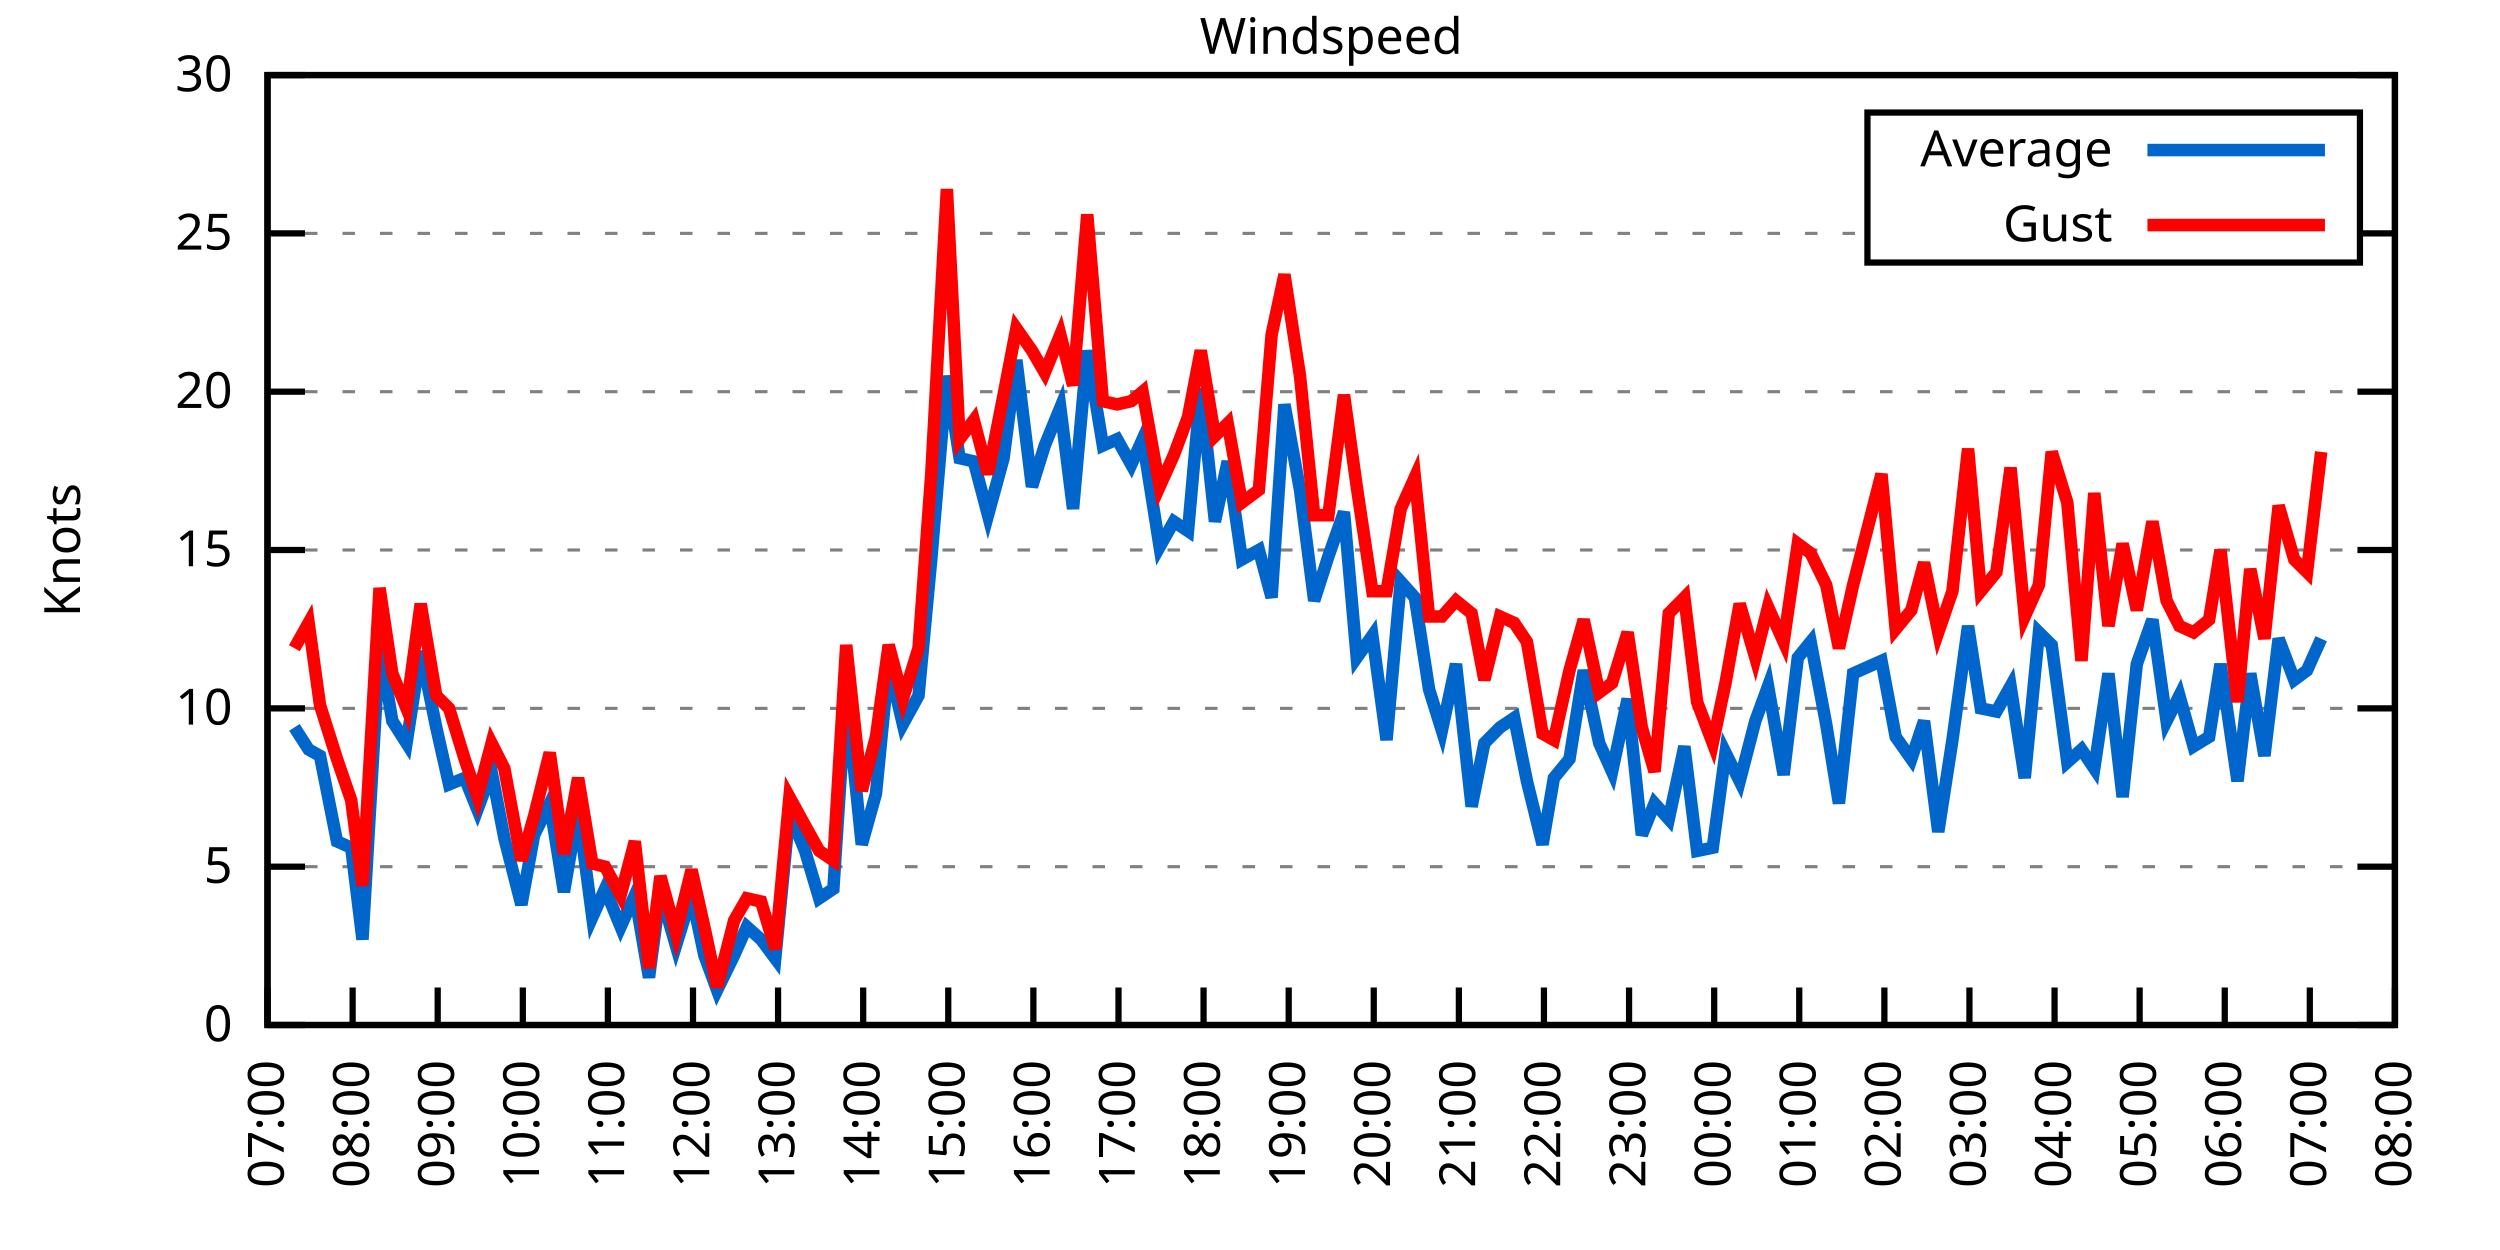
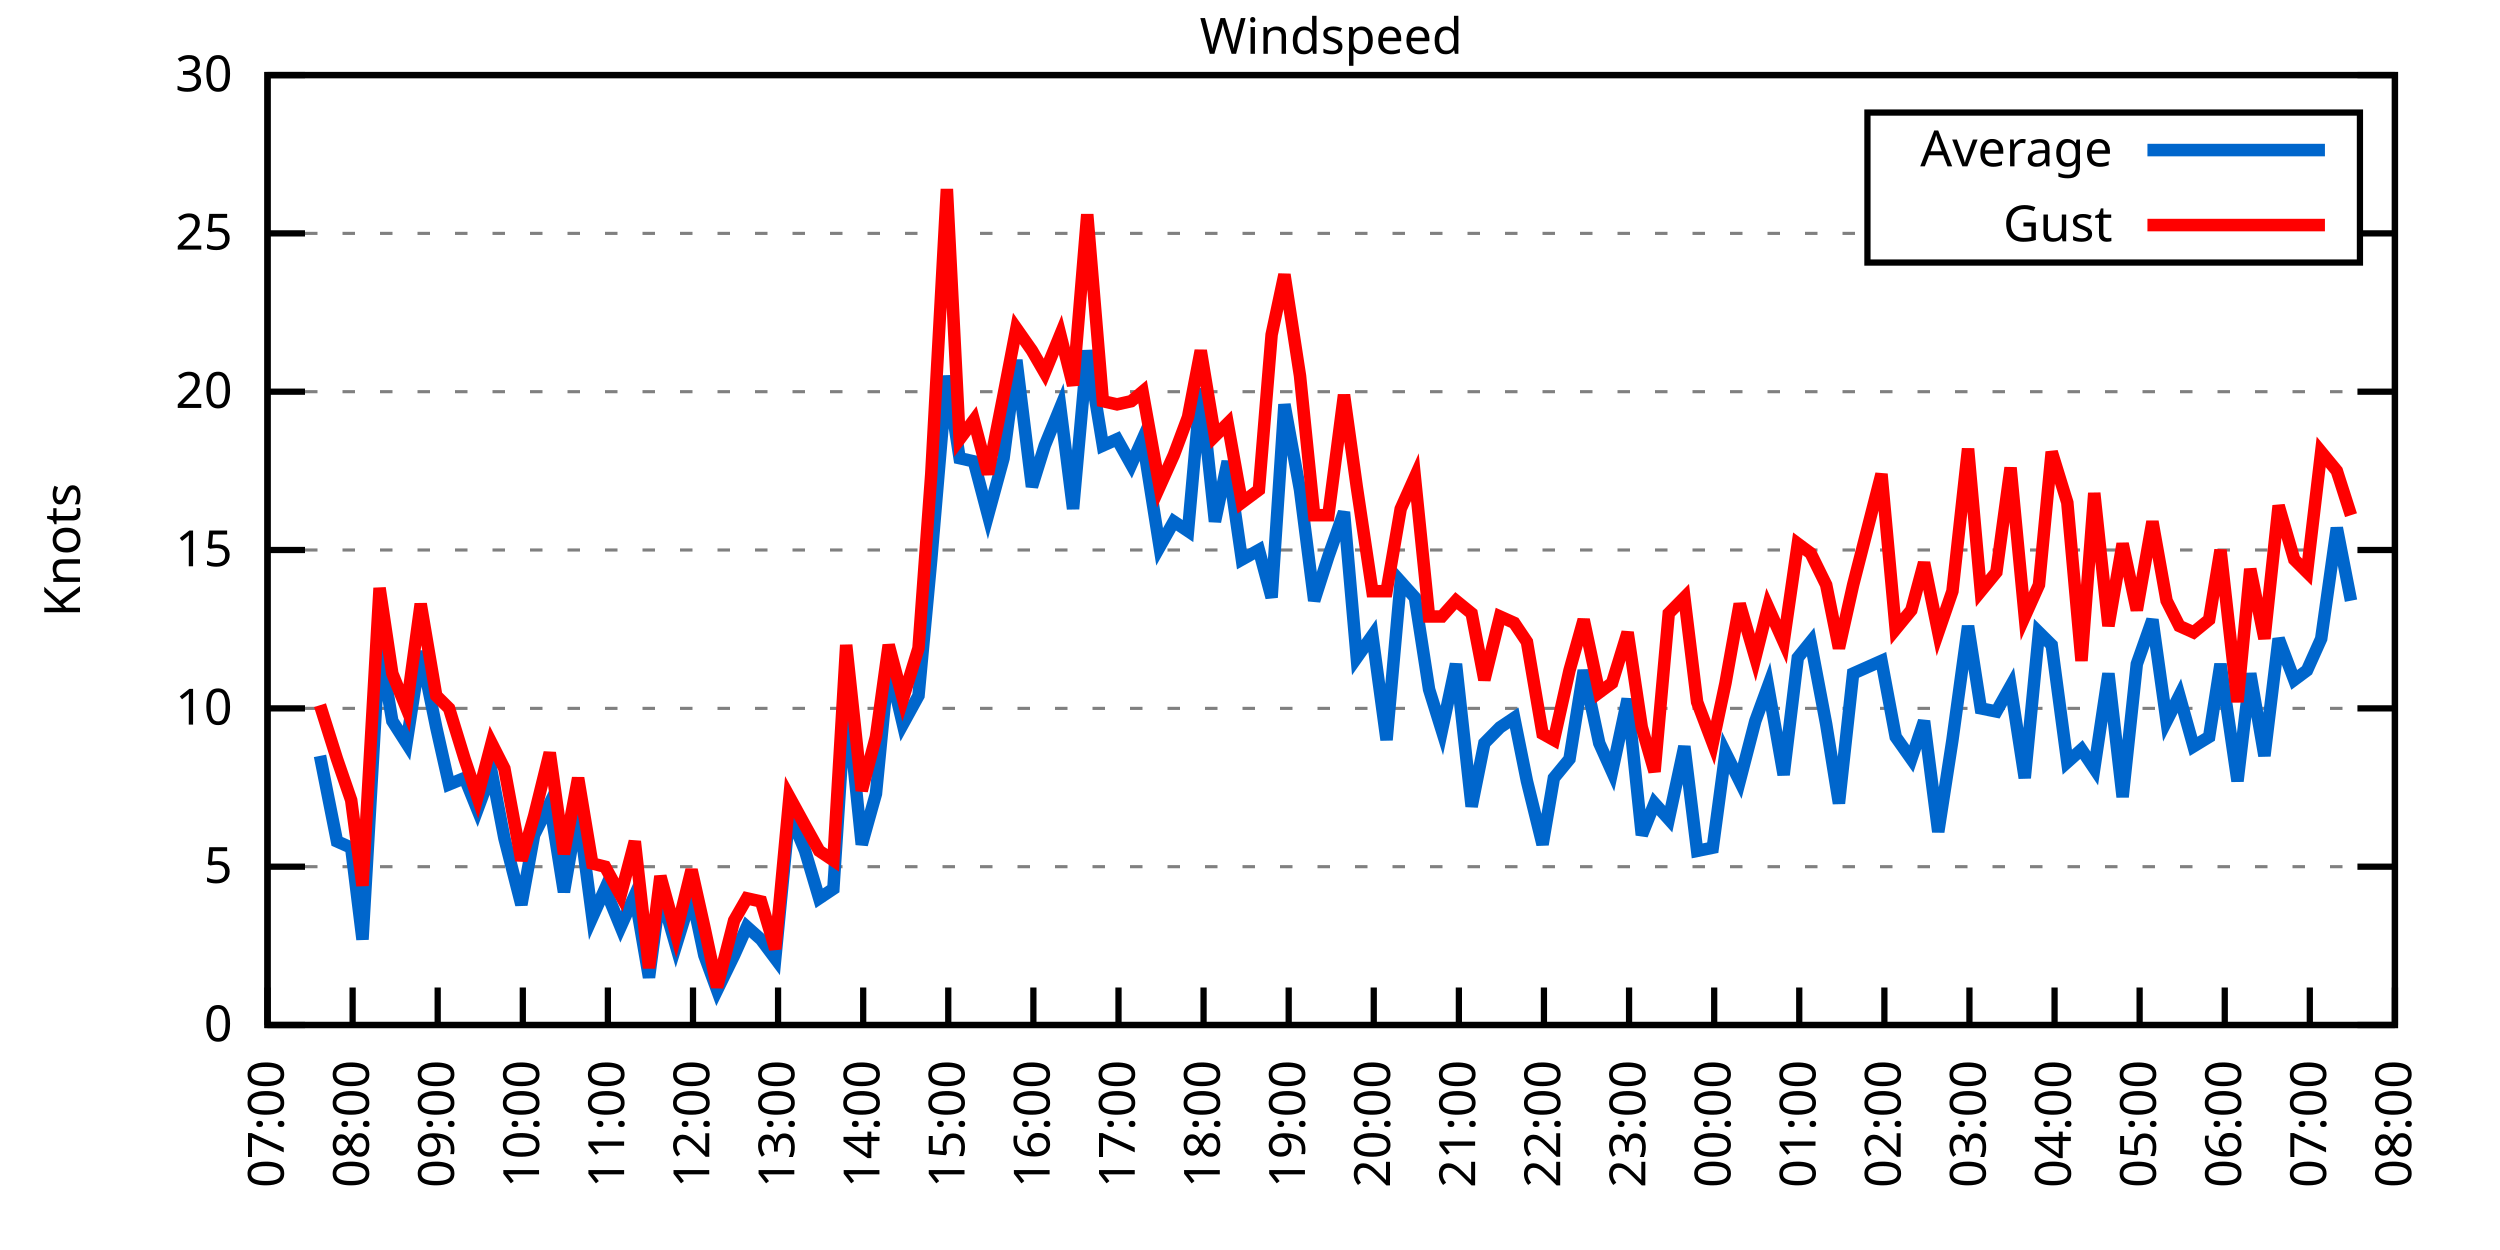
<svg xmlns="http://www.w3.org/2000/svg" xmlns:xlink="http://www.w3.org/1999/xlink" width="400" height="200" viewBox="0 0 400 200">
  <g id="gnuplot_canvas">
    <rect x="0" y="0" width="400" height="200" fill="none" />
    <defs>
      <circle id="gpDot" r="0.5" stroke-width="0.5" stroke="currentColor" />
      <path id="gpPt0" stroke-width="0.333" stroke="currentColor" d="M-1,0 h2 M0,-1 v2" />
      <path id="gpPt1" stroke-width="0.333" stroke="currentColor" d="M-1,-1 L1,1 M1,-1 L-1,1" />
      <path id="gpPt2" stroke-width="0.333" stroke="currentColor" d="M-1,0 L1,0 M0,-1 L0,1 M-1,-1 L1,1 M-1,1 L1,-1" />
      <rect id="gpPt3" stroke-width="0.333" stroke="currentColor" x="-1" y="-1" width="2" height="2" />
      <rect id="gpPt4" stroke-width="0.333" stroke="currentColor" fill="currentColor" x="-1" y="-1" width="2" height="2" />
      <circle id="gpPt5" stroke-width="0.333" stroke="currentColor" cx="0" cy="0" r="1" />
      <use xlink:href="#gpPt5" id="gpPt6" fill="currentColor" stroke="none" />
      <path id="gpPt7" stroke-width="0.333" stroke="currentColor" d="M0,-1.33 L-1.33,0.67 L1.33,0.67 z" />
      <use xlink:href="#gpPt7" id="gpPt8" fill="currentColor" stroke="none" />
      <use xlink:href="#gpPt7" id="gpPt9" stroke="currentColor" transform="rotate(180)" />
      <use xlink:href="#gpPt9" id="gpPt10" fill="currentColor" stroke="none" />
      <use xlink:href="#gpPt3" id="gpPt11" stroke="currentColor" transform="rotate(45)" />
      <use xlink:href="#gpPt11" id="gpPt12" fill="currentColor" stroke="none" />
      <path id="gpPt13" stroke-width="0.333" stroke="currentColor" d="M0,1.330 L1.265,0.411 L0.782,-1.067 L-0.782,-1.076 L-1.265,0.411 z" />
      <use xlink:href="#gpPt13" id="gpPt14" fill="currentColor" stroke="none" />
      <filter id="textbox" filterUnits="objectBoundingBox" x="0" y="0" height="1" width="1">
        <feFlood flood-color="white" flood-opacity="1" result="bgnd" />
        <feComposite in="SourceGraphic" in2="bgnd" operator="atop" />
      </filter>
      <filter id="greybox" filterUnits="objectBoundingBox" x="0" y="0" height="1" width="1">
        <feFlood flood-color="lightgrey" flood-opacity="1" result="grey" />
        <feComposite in="SourceGraphic" in2="grey" operator="atop" />
      </filter>
    </defs>
    <g fill="none" color="white" stroke="currentColor" stroke-width="1.00" stroke-linecap="butt" stroke-linejoin="miter">
</g>
    <g fill="none" color="black" stroke="currentColor" stroke-width="1.00" stroke-linecap="butt" stroke-linejoin="miter">
      <g stroke="none" shape-rendering="crispEdges">
        <polygon fill="rgb(255, 255, 255)" points="42.80,164.00 383.18,164.00 383.18,12.02 42.80,12.02 " />
      </g>
    </g>
    <g fill="none" color="black" stroke="currentColor" stroke-width="1.00" stroke-linecap="butt" stroke-linejoin="miter">
</g>
    <g fill="none" color="black" stroke="black" stroke-width="0.50" stroke-linecap="butt" stroke-linejoin="miter">
</g>
    <g fill="none" color="gray" stroke="currentColor" stroke-width="0.50" stroke-linecap="butt" stroke-linejoin="miter">
      <path stroke="gray" stroke-dasharray="2,4" class="gridline" d="M42.80,164.00 L383.19,164.00  " />
    </g>
    <g fill="none" color="gray" stroke="gray" stroke-width="1.00" stroke-linecap="butt" stroke-linejoin="miter">
</g>
    <g fill="none" color="black" stroke="currentColor" stroke-width="1.00" stroke-linecap="butt" stroke-linejoin="miter">
      <path stroke="black" d="M42.80,164.00 L48.80,164.00 M383.19,164.00 L377.19,164.00  " />
      <g transform="translate(37.20,166.60)" stroke="none" fill="black" font-family="Sans" font-size="8.00" text-anchor="end">
        <text>
          <tspan font-family="Sans"> 0</tspan>
        </text>
      </g>
    </g>
    <g fill="none" color="black" stroke="currentColor" stroke-width="1.00" stroke-linecap="butt" stroke-linejoin="miter">
</g>
    <g fill="none" color="black" stroke="black" stroke-width="0.50" stroke-linecap="butt" stroke-linejoin="miter">
</g>
    <g fill="none" color="gray" stroke="currentColor" stroke-width="0.50" stroke-linecap="butt" stroke-linejoin="miter">
      <path stroke="gray" stroke-dasharray="2,4" class="gridline" d="M42.80,138.67 L383.19,138.67  " />
    </g>
    <g fill="none" color="gray" stroke="gray" stroke-width="1.00" stroke-linecap="butt" stroke-linejoin="miter">
</g>
    <g fill="none" color="black" stroke="currentColor" stroke-width="1.00" stroke-linecap="butt" stroke-linejoin="miter">
      <path stroke="black" d="M42.80,138.67 L48.80,138.67 M383.19,138.67 L377.19,138.67  " />
      <g transform="translate(37.20,141.27)" stroke="none" fill="black" font-family="Sans" font-size="8.00" text-anchor="end">
        <text>
          <tspan font-family="Sans"> 5</tspan>
        </text>
      </g>
    </g>
    <g fill="none" color="black" stroke="currentColor" stroke-width="1.00" stroke-linecap="butt" stroke-linejoin="miter">
</g>
    <g fill="none" color="black" stroke="black" stroke-width="0.50" stroke-linecap="butt" stroke-linejoin="miter">
</g>
    <g fill="none" color="gray" stroke="currentColor" stroke-width="0.50" stroke-linecap="butt" stroke-linejoin="miter">
      <path stroke="gray" stroke-dasharray="2,4" class="gridline" d="M42.80,113.34 L383.19,113.34  " />
    </g>
    <g fill="none" color="gray" stroke="gray" stroke-width="1.00" stroke-linecap="butt" stroke-linejoin="miter">
</g>
    <g fill="none" color="black" stroke="currentColor" stroke-width="1.00" stroke-linecap="butt" stroke-linejoin="miter">
      <path stroke="black" d="M42.80,113.34 L48.80,113.34 M383.19,113.34 L377.19,113.34  " />
      <g transform="translate(37.20,115.94)" stroke="none" fill="black" font-family="Sans" font-size="8.00" text-anchor="end">
        <text>
          <tspan font-family="Sans"> 10</tspan>
        </text>
      </g>
    </g>
    <g fill="none" color="black" stroke="currentColor" stroke-width="1.00" stroke-linecap="butt" stroke-linejoin="miter">
</g>
    <g fill="none" color="black" stroke="black" stroke-width="0.50" stroke-linecap="butt" stroke-linejoin="miter">
</g>
    <g fill="none" color="gray" stroke="currentColor" stroke-width="0.50" stroke-linecap="butt" stroke-linejoin="miter">
      <path stroke="gray" stroke-dasharray="2,4" class="gridline" d="M42.80,88.00 L383.19,88.00  " />
    </g>
    <g fill="none" color="gray" stroke="gray" stroke-width="1.00" stroke-linecap="butt" stroke-linejoin="miter">
</g>
    <g fill="none" color="black" stroke="currentColor" stroke-width="1.00" stroke-linecap="butt" stroke-linejoin="miter">
      <path stroke="black" d="M42.80,88.00 L48.80,88.00 M383.19,88.00 L377.19,88.00  " />
      <g transform="translate(37.20,90.60)" stroke="none" fill="black" font-family="Sans" font-size="8.00" text-anchor="end">
        <text>
          <tspan font-family="Sans"> 15</tspan>
        </text>
      </g>
    </g>
    <g fill="none" color="black" stroke="currentColor" stroke-width="1.00" stroke-linecap="butt" stroke-linejoin="miter">
</g>
    <g fill="none" color="black" stroke="black" stroke-width="0.50" stroke-linecap="butt" stroke-linejoin="miter">
</g>
    <g fill="none" color="gray" stroke="currentColor" stroke-width="0.50" stroke-linecap="butt" stroke-linejoin="miter">
      <path stroke="gray" stroke-dasharray="2,4" class="gridline" d="M42.80,62.67 L383.19,62.67  " />
    </g>
    <g fill="none" color="gray" stroke="gray" stroke-width="1.00" stroke-linecap="butt" stroke-linejoin="miter">
</g>
    <g fill="none" color="black" stroke="currentColor" stroke-width="1.00" stroke-linecap="butt" stroke-linejoin="miter">
      <path stroke="black" d="M42.80,62.67 L48.80,62.67 M383.19,62.67 L377.19,62.67  " />
      <g transform="translate(37.20,65.27)" stroke="none" fill="black" font-family="Sans" font-size="8.00" text-anchor="end">
        <text>
          <tspan font-family="Sans"> 20</tspan>
        </text>
      </g>
    </g>
    <g fill="none" color="black" stroke="currentColor" stroke-width="1.00" stroke-linecap="butt" stroke-linejoin="miter">
</g>
    <g fill="none" color="black" stroke="black" stroke-width="0.50" stroke-linecap="butt" stroke-linejoin="miter">
</g>
    <g fill="none" color="gray" stroke="currentColor" stroke-width="0.50" stroke-linecap="butt" stroke-linejoin="miter">
      <path stroke="gray" stroke-dasharray="2,4" class="gridline" d="M42.80,37.34 L298.79,37.34 M377.59,37.34 L383.19,37.34  " />
    </g>
    <g fill="none" color="gray" stroke="gray" stroke-width="1.00" stroke-linecap="butt" stroke-linejoin="miter">
</g>
    <g fill="none" color="black" stroke="currentColor" stroke-width="1.00" stroke-linecap="butt" stroke-linejoin="miter">
      <path stroke="black" d="M42.80,37.34 L48.80,37.34 M383.19,37.34 L377.19,37.34  " />
      <g transform="translate(37.20,39.94)" stroke="none" fill="black" font-family="Sans" font-size="8.00" text-anchor="end">
        <text>
          <tspan font-family="Sans"> 25</tspan>
        </text>
      </g>
    </g>
    <g fill="none" color="black" stroke="currentColor" stroke-width="1.00" stroke-linecap="butt" stroke-linejoin="miter">
</g>
    <g fill="none" color="black" stroke="black" stroke-width="0.50" stroke-linecap="butt" stroke-linejoin="miter">
</g>
    <g fill="none" color="gray" stroke="currentColor" stroke-width="0.50" stroke-linecap="butt" stroke-linejoin="miter">
      <path stroke="gray" stroke-dasharray="2,4" class="gridline" d="M42.80,12.01 L383.19,12.01  " />
    </g>
    <g fill="none" color="gray" stroke="gray" stroke-width="1.00" stroke-linecap="butt" stroke-linejoin="miter">
</g>
    <g fill="none" color="black" stroke="currentColor" stroke-width="1.00" stroke-linecap="butt" stroke-linejoin="miter">
      <path stroke="black" d="M42.80,12.01 L48.80,12.01 M383.19,12.01 L377.19,12.01  " />
      <g transform="translate(37.20,14.61)" stroke="none" fill="black" font-family="Sans" font-size="8.00" text-anchor="end">
        <text>
          <tspan font-family="Sans"> 30</tspan>
        </text>
      </g>
    </g>
    <g fill="none" color="black" stroke="currentColor" stroke-width="1.00" stroke-linecap="butt" stroke-linejoin="miter">
      <path stroke="black" d="M42.80,164.00 L42.80,158.00  " />
      <g transform="translate(45.40,169.60) rotate(270.00)" stroke="none" fill="black" font-family="Sans" font-size="8.00" text-anchor="end">
        <text>
          <tspan font-family="Sans">07:00</tspan>
        </text>
      </g>
    </g>
    <g fill="none" color="black" stroke="currentColor" stroke-width="1.00" stroke-linecap="butt" stroke-linejoin="miter">
      <path stroke="black" d="M56.42,164.00 L56.42,158.00  " />
      <g transform="translate(59.02,169.60) rotate(270.00)" stroke="none" fill="black" font-family="Sans" font-size="8.00" text-anchor="end">
        <text>
          <tspan font-family="Sans">08:00</tspan>
        </text>
      </g>
    </g>
    <g fill="none" color="black" stroke="currentColor" stroke-width="1.00" stroke-linecap="butt" stroke-linejoin="miter">
      <path stroke="black" d="M70.03,164.00 L70.03,158.00  " />
      <g transform="translate(72.63,169.60) rotate(270.00)" stroke="none" fill="black" font-family="Sans" font-size="8.00" text-anchor="end">
        <text>
          <tspan font-family="Sans">09:00</tspan>
        </text>
      </g>
    </g>
    <g fill="none" color="black" stroke="currentColor" stroke-width="1.00" stroke-linecap="butt" stroke-linejoin="miter">
      <path stroke="black" d="M83.65,164.00 L83.65,158.00  " />
      <g transform="translate(86.25,169.60) rotate(270.00)" stroke="none" fill="black" font-family="Sans" font-size="8.00" text-anchor="end">
        <text>
          <tspan font-family="Sans">10:00</tspan>
        </text>
      </g>
    </g>
    <g fill="none" color="black" stroke="currentColor" stroke-width="1.00" stroke-linecap="butt" stroke-linejoin="miter">
      <path stroke="black" d="M97.26,164.00 L97.26,158.00  " />
      <g transform="translate(99.86,169.60) rotate(270.00)" stroke="none" fill="black" font-family="Sans" font-size="8.00" text-anchor="end">
        <text>
          <tspan font-family="Sans">11:00</tspan>
        </text>
      </g>
    </g>
    <g fill="none" color="black" stroke="currentColor" stroke-width="1.00" stroke-linecap="butt" stroke-linejoin="miter">
      <path stroke="black" d="M110.88,164.00 L110.88,158.00  " />
      <g transform="translate(113.48,169.60) rotate(270.00)" stroke="none" fill="black" font-family="Sans" font-size="8.00" text-anchor="end">
        <text>
          <tspan font-family="Sans">12:00</tspan>
        </text>
      </g>
    </g>
    <g fill="none" color="black" stroke="currentColor" stroke-width="1.00" stroke-linecap="butt" stroke-linejoin="miter">
      <path stroke="black" d="M124.49,164.00 L124.49,158.00  " />
      <g transform="translate(127.09,169.60) rotate(270.00)" stroke="none" fill="black" font-family="Sans" font-size="8.00" text-anchor="end">
        <text>
          <tspan font-family="Sans">13:00</tspan>
        </text>
      </g>
    </g>
    <g fill="none" color="black" stroke="currentColor" stroke-width="1.00" stroke-linecap="butt" stroke-linejoin="miter">
      <path stroke="black" d="M138.11,164.00 L138.11,158.00  " />
      <g transform="translate(140.71,169.60) rotate(270.00)" stroke="none" fill="black" font-family="Sans" font-size="8.00" text-anchor="end">
        <text>
          <tspan font-family="Sans">14:00</tspan>
        </text>
      </g>
    </g>
    <g fill="none" color="black" stroke="currentColor" stroke-width="1.00" stroke-linecap="butt" stroke-linejoin="miter">
      <path stroke="black" d="M151.72,164.00 L151.72,158.00  " />
      <g transform="translate(154.32,169.60) rotate(270.00)" stroke="none" fill="black" font-family="Sans" font-size="8.00" text-anchor="end">
        <text>
          <tspan font-family="Sans">15:00</tspan>
        </text>
      </g>
    </g>
    <g fill="none" color="black" stroke="currentColor" stroke-width="1.00" stroke-linecap="butt" stroke-linejoin="miter">
      <path stroke="black" d="M165.34,164.00 L165.34,158.00  " />
      <g transform="translate(167.94,169.60) rotate(270.00)" stroke="none" fill="black" font-family="Sans" font-size="8.00" text-anchor="end">
        <text>
          <tspan font-family="Sans">16:00</tspan>
        </text>
      </g>
    </g>
    <g fill="none" color="black" stroke="currentColor" stroke-width="1.00" stroke-linecap="butt" stroke-linejoin="miter">
      <path stroke="black" d="M178.96,164.00 L178.96,158.00  " />
      <g transform="translate(181.56,169.60) rotate(270.00)" stroke="none" fill="black" font-family="Sans" font-size="8.00" text-anchor="end">
        <text>
          <tspan font-family="Sans">17:00</tspan>
        </text>
      </g>
    </g>
    <g fill="none" color="black" stroke="currentColor" stroke-width="1.00" stroke-linecap="butt" stroke-linejoin="miter">
      <path stroke="black" d="M192.57,164.00 L192.57,158.00  " />
      <g transform="translate(195.17,169.60) rotate(270.00)" stroke="none" fill="black" font-family="Sans" font-size="8.00" text-anchor="end">
        <text>
          <tspan font-family="Sans">18:00</tspan>
        </text>
      </g>
    </g>
    <g fill="none" color="black" stroke="currentColor" stroke-width="1.00" stroke-linecap="butt" stroke-linejoin="miter">
      <path stroke="black" d="M206.19,164.00 L206.19,158.00  " />
      <g transform="translate(208.79,169.60) rotate(270.00)" stroke="none" fill="black" font-family="Sans" font-size="8.00" text-anchor="end">
        <text>
          <tspan font-family="Sans">19:00</tspan>
        </text>
      </g>
    </g>
    <g fill="none" color="black" stroke="currentColor" stroke-width="1.00" stroke-linecap="butt" stroke-linejoin="miter">
      <path stroke="black" d="M219.80,164.00 L219.80,158.00  " />
      <g transform="translate(222.40,169.60) rotate(270.00)" stroke="none" fill="black" font-family="Sans" font-size="8.00" text-anchor="end">
        <text>
          <tspan font-family="Sans">20:00</tspan>
        </text>
      </g>
    </g>
    <g fill="none" color="black" stroke="currentColor" stroke-width="1.00" stroke-linecap="butt" stroke-linejoin="miter">
      <path stroke="black" d="M233.42,164.00 L233.42,158.00  " />
      <g transform="translate(236.02,169.60) rotate(270.00)" stroke="none" fill="black" font-family="Sans" font-size="8.00" text-anchor="end">
        <text>
          <tspan font-family="Sans">21:00</tspan>
        </text>
      </g>
    </g>
    <g fill="none" color="black" stroke="currentColor" stroke-width="1.00" stroke-linecap="butt" stroke-linejoin="miter">
      <path stroke="black" d="M247.03,164.00 L247.03,158.00  " />
      <g transform="translate(249.63,169.60) rotate(270.00)" stroke="none" fill="black" font-family="Sans" font-size="8.00" text-anchor="end">
        <text>
          <tspan font-family="Sans">22:00</tspan>
        </text>
      </g>
    </g>
    <g fill="none" color="black" stroke="currentColor" stroke-width="1.00" stroke-linecap="butt" stroke-linejoin="miter">
      <path stroke="black" d="M260.65,164.00 L260.65,158.00  " />
      <g transform="translate(263.25,169.60) rotate(270.00)" stroke="none" fill="black" font-family="Sans" font-size="8.00" text-anchor="end">
        <text>
          <tspan font-family="Sans">23:00</tspan>
        </text>
      </g>
    </g>
    <g fill="none" color="black" stroke="currentColor" stroke-width="1.00" stroke-linecap="butt" stroke-linejoin="miter">
      <path stroke="black" d="M274.27,164.00 L274.27,158.00  " />
      <g transform="translate(276.87,169.60) rotate(270.00)" stroke="none" fill="black" font-family="Sans" font-size="8.00" text-anchor="end">
        <text>
          <tspan font-family="Sans">00:00</tspan>
        </text>
      </g>
    </g>
    <g fill="none" color="black" stroke="currentColor" stroke-width="1.00" stroke-linecap="butt" stroke-linejoin="miter">
      <path stroke="black" d="M287.88,164.00 L287.88,158.00  " />
      <g transform="translate(290.48,169.60) rotate(270.00)" stroke="none" fill="black" font-family="Sans" font-size="8.00" text-anchor="end">
        <text>
          <tspan font-family="Sans">01:00</tspan>
        </text>
      </g>
    </g>
    <g fill="none" color="black" stroke="currentColor" stroke-width="1.00" stroke-linecap="butt" stroke-linejoin="miter">
      <path stroke="black" d="M301.50,164.00 L301.50,158.00  " />
      <g transform="translate(304.10,169.60) rotate(270.00)" stroke="none" fill="black" font-family="Sans" font-size="8.00" text-anchor="end">
        <text>
          <tspan font-family="Sans">02:00</tspan>
        </text>
      </g>
    </g>
    <g fill="none" color="black" stroke="currentColor" stroke-width="1.00" stroke-linecap="butt" stroke-linejoin="miter">
      <path stroke="black" d="M315.11,164.00 L315.11,158.00  " />
      <g transform="translate(317.71,169.60) rotate(270.00)" stroke="none" fill="black" font-family="Sans" font-size="8.00" text-anchor="end">
        <text>
          <tspan font-family="Sans">03:00</tspan>
        </text>
      </g>
    </g>
    <g fill="none" color="black" stroke="currentColor" stroke-width="1.00" stroke-linecap="butt" stroke-linejoin="miter">
      <path stroke="black" d="M328.73,164.00 L328.73,158.00  " />
      <g transform="translate(331.33,169.60) rotate(270.00)" stroke="none" fill="black" font-family="Sans" font-size="8.00" text-anchor="end">
        <text>
          <tspan font-family="Sans">04:00</tspan>
        </text>
      </g>
    </g>
    <g fill="none" color="black" stroke="currentColor" stroke-width="1.00" stroke-linecap="butt" stroke-linejoin="miter">
      <path stroke="black" d="M342.34,164.00 L342.34,158.00  " />
      <g transform="translate(344.94,169.60) rotate(270.00)" stroke="none" fill="black" font-family="Sans" font-size="8.00" text-anchor="end">
        <text>
          <tspan font-family="Sans">05:00</tspan>
        </text>
      </g>
    </g>
    <g fill="none" color="black" stroke="currentColor" stroke-width="1.00" stroke-linecap="butt" stroke-linejoin="miter">
      <path stroke="black" d="M355.96,164.00 L355.96,158.00  " />
      <g transform="translate(358.56,169.60) rotate(270.00)" stroke="none" fill="black" font-family="Sans" font-size="8.00" text-anchor="end">
        <text>
          <tspan font-family="Sans">06:00</tspan>
        </text>
      </g>
    </g>
    <g fill="none" color="black" stroke="currentColor" stroke-width="1.00" stroke-linecap="butt" stroke-linejoin="miter">
      <path stroke="black" d="M369.57,164.00 L369.57,158.00  " />
      <g transform="translate(372.17,169.60) rotate(270.00)" stroke="none" fill="black" font-family="Sans" font-size="8.00" text-anchor="end">
        <text>
          <tspan font-family="Sans">07:00</tspan>
        </text>
      </g>
    </g>
    <g fill="none" color="black" stroke="currentColor" stroke-width="1.00" stroke-linecap="butt" stroke-linejoin="miter">
      <path stroke="black" d="M383.19,164.00 L383.19,158.00  " />
      <g transform="translate(385.79,169.60) rotate(270.00)" stroke="none" fill="black" font-family="Sans" font-size="8.00" text-anchor="end">
        <text>
          <tspan font-family="Sans">08:00</tspan>
        </text>
      </g>
    </g>
    <g fill="none" color="black" stroke="currentColor" stroke-width="1.00" stroke-linecap="butt" stroke-linejoin="miter">
</g>
    <g fill="none" color="black" stroke="currentColor" stroke-width="1.00" stroke-linecap="butt" stroke-linejoin="miter">
      <path stroke="black" d="M42.80,12.01 L42.80,164.00 L383.19,164.00 L383.19,12.01 L42.80,12.01 Z  " />
    </g>
    <g fill="none" color="black" stroke="currentColor" stroke-width="1.00" stroke-linecap="butt" stroke-linejoin="miter">
</g>
    <g fill="none" color="black" stroke="currentColor" stroke-width="1.00" stroke-linecap="butt" stroke-linejoin="miter">
      <path stroke="black" d="M298.79,42.01 L298.79,18.01 L377.59,18.01 L377.59,42.01 L298.79,42.01 Z  " />
    </g>
    <g id="Windspeed_plot_1">
      <g fill="none" color="white" stroke="black" stroke-width="2.00" stroke-linecap="butt" stroke-linejoin="miter">
</g>
      <g fill="none" color="black" stroke="currentColor" stroke-width="2.00" stroke-linecap="butt" stroke-linejoin="miter">
        <g transform="translate(337.99,26.61)" stroke="none" fill="black" font-family="Sans" font-size="8.00" text-anchor="end">
          <text>
            <tspan font-family="Sans">Average</tspan>
          </text>
        </g>
      </g>
      <g fill="none" color="black" stroke="currentColor" stroke-width="2.00" stroke-linecap="butt" stroke-linejoin="miter">
-         <path stroke="rgb(  0, 102, 204)" d="M343.59,24.01 L371.99,24.01 M47.11,116.38 L49.38,119.92 L51.20,120.94 L53.92,134.62 L56.19,135.63 L58.00,150.32   L60.73,103.20 L62.77,115.36 L65.04,118.91 L67.31,104.22 L69.80,116.38 L71.85,125.50 L74.34,124.48 L76.39,129.55   L78.65,123.47 L80.70,134.11 L83.42,144.75 L85.46,133.60 L87.96,128.54 L90.23,142.72 L92.50,129.55 L94.77,146.77   L96.81,142.21 L99.30,148.29 L101.57,143.23 L103.84,156.40 L105.66,142.72 L108.15,151.33 L110.65,143.23 L112.69,152.85   L114.74,158.43 L117.46,152.85 L119.50,148.29 L121.77,150.32 L124.04,153.36 L126.31,130.06 L128.81,136.14 L131.07,143.73   L133.34,142.21 L135.39,110.80 L137.88,135.12 L140.15,127.02 L142.19,106.24 L144.46,115.87 L146.96,111.31 L149.00,89.52   L151.50,60.14 L153.54,73.31 L155.81,73.82 L158.08,82.43 L160.57,73.31 L162.62,57.61 L165.11,77.87 L167.16,71.29   L169.65,65.21 L171.69,81.42 L173.96,56.09 L176.46,71.29 L178.73,70.27 L181.00,74.33 L182.81,70.27 L185.54,87.50   L187.81,83.45 L190.08,84.97 L192.12,62.17 L194.39,83.45 L196.43,73.82 L198.70,89.52 L201.42,88.00 L203.46,95.60   L205.51,64.70 L208.00,78.38 L210.27,96.11 L212.54,89.02 L215.04,81.93 L217.08,105.23 L219.58,101.68 L221.85,118.40   L224.11,93.07 L226.38,95.60 L228.65,110.30 L230.70,116.88 L232.96,106.24 L235.46,129.04 L237.50,118.91 L240.00,116.38   L242.27,114.86 L244.31,124.99 L246.81,135.12 L248.62,124.48 L251.12,121.44 L253.39,107.26 L255.88,118.91 L257.93,123.47   L260.42,111.82 L262.69,133.60 L264.73,128.54 L267.00,131.07 L269.50,119.42 L271.54,136.14 L274.04,135.63 L276.08,120.43   L278.35,124.99 L280.85,115.36 L282.89,109.79 L285.38,123.98 L287.65,105.23 L289.70,102.70 L292.19,115.87 L294.23,128.54   L296.50,107.76 L301.04,105.74 L303.31,117.90 L305.81,121.44 L307.85,115.36 L310.12,133.10 L312.39,118.40 L314.89,100.16   L316.93,113.34 L319.42,113.84 L321.69,109.79 L323.96,124.48 L326.23,101.18 L328.27,103.20 L330.77,121.95 L333.04,119.92   L335.08,122.96 L337.35,107.76 L339.62,127.52 L341.89,106.24 L344.39,99.15 L346.65,115.36 L348.70,111.31 L350.97,119.42   L353.46,117.90 L355.28,106.24 L358.00,124.99 L360.04,107.76 L362.31,120.94 L364.58,102.19 L367.08,108.78 L369.12,107.26   L371.39,102.19  " />
+         <path stroke="rgb(  0, 102, 204)" d="M343.59,24.01 L371.99,24.01 M51.20,120.94 L53.92,134.62 L56.19,135.63 L58.00,150.32 L60.73,103.20 L62.77,115.36   L65.04,118.91 L67.31,104.22 L69.80,116.38 L71.85,125.50 L74.34,124.48 L76.39,129.55 L78.65,123.47 L80.70,134.11   L83.42,144.75 L85.46,133.60 L87.96,128.54 L90.23,142.72 L92.50,129.55 L94.77,146.77 L96.81,142.21 L99.30,148.29   L101.57,143.23 L103.84,156.40 L105.66,142.72 L108.15,151.33 L110.65,143.23 L112.69,152.85 L114.74,158.43 L117.46,152.85   L119.50,148.29 L121.77,150.32 L124.04,153.36 L126.31,130.06 L128.81,136.14 L131.07,143.73 L133.34,142.21 L135.39,110.80   L137.88,135.12 L140.15,127.02 L142.19,106.24 L144.46,115.87 L146.96,111.31 L149.00,89.52 L151.50,60.14 L153.54,73.31   L155.81,73.82 L158.08,82.43 L160.57,73.31 L162.62,57.61 L165.11,77.87 L167.16,71.29 L169.65,65.21 L171.69,81.42   L173.96,56.09 L176.46,71.29 L178.73,70.27 L181.00,74.33 L182.81,70.27 L185.54,87.50 L187.81,83.45 L190.08,84.97   L192.12,62.17 L194.39,83.45 L196.43,73.82 L198.70,89.52 L201.42,88.00 L203.46,95.60 L205.51,64.70 L208.00,78.38   L210.27,96.11 L212.54,89.02 L215.04,81.93 L217.08,105.23 L219.58,101.68 L221.85,118.40 L224.11,93.07 L226.38,95.60   L228.65,110.30 L230.70,116.88 L232.96,106.24 L235.46,129.04 L237.50,118.91 L240.00,116.38 L242.27,114.86 L244.31,124.99   L246.81,135.12 L248.62,124.48 L251.12,121.44 L253.39,107.26 L255.88,118.91 L257.93,123.47 L260.42,111.82 L262.69,133.60   L264.73,128.54 L267.00,131.07 L269.50,119.42 L271.54,136.14 L274.04,135.63 L276.08,120.43 L278.35,124.99 L280.85,115.36   L282.89,109.79 L285.38,123.98 L287.65,105.23 L289.70,102.70 L292.19,115.87 L294.23,128.54 L296.50,107.76 L301.04,105.74   L303.31,117.90 L305.81,121.44 L307.85,115.36 L310.12,133.10 L312.39,118.40 L314.89,100.16 L316.93,113.34 L319.42,113.84   L321.69,109.79 L323.96,124.48 L326.23,101.18 L328.27,103.20 L330.77,121.95 L333.04,119.92 L335.08,122.96 L337.35,107.76   L339.62,127.52 L341.89,106.24 L344.39,99.15 L346.65,115.36 L348.70,111.31 L350.97,119.42 L353.46,117.90 L355.28,106.24   L358.00,124.99 L360.04,107.76 L362.31,120.94 L364.58,102.19 L367.08,108.78 L369.12,107.26 L371.39,102.19 L373.89,84.46   L376.16,96.11  " />
      </g>
    </g>
    <g id="Windspeed_plot_2">
      <g fill="none" color="black" stroke="currentColor" stroke-width="2.00" stroke-linecap="butt" stroke-linejoin="miter">
        <g transform="translate(337.99,38.61)" stroke="none" fill="black" font-family="Sans" font-size="8.00" text-anchor="end">
          <text>
            <tspan font-family="Sans">Gust</tspan>
          </text>
        </g>
      </g>
      <g fill="none" color="black" stroke="currentColor" stroke-width="2.00" stroke-linecap="butt" stroke-linejoin="miter">
-         <path stroke="rgb(255,   0,   0)" d="M343.59,36.01 L371.99,36.01 M47.11,103.71 L49.38,99.66 L51.20,112.83 L53.92,121.44 L56.19,128.03 L58.00,141.71   L60.73,94.08 L62.77,107.76 L65.04,113.34 L67.31,96.62 L69.80,111.31 L71.85,113.34 L74.34,121.44 L76.39,127.52   L78.65,118.91 L80.70,122.96 L83.42,137.66 L85.46,130.56 L87.96,120.43 L90.23,136.64 L92.50,124.48 L94.77,138.16   L96.81,138.67 L99.30,143.23 L101.57,134.62 L103.84,154.88 L105.66,140.19 L108.15,149.31 L110.65,139.17 L112.69,148.29   L114.74,157.92 L117.46,147.28 L119.50,143.73 L121.77,144.24 L124.04,151.84 L126.31,127.52 L128.81,132.08 L131.07,136.14   L133.34,137.66 L135.39,103.20 L137.88,126.51 L140.15,117.90 L142.19,103.20 L144.46,111.82 L146.96,103.71 L149.00,75.85   L151.50,30.25 L153.54,70.27 L155.81,67.23 L158.08,75.85 L160.57,63.18 L162.62,52.54 L165.11,56.09 L167.16,59.63   L169.65,53.55 L171.69,61.66 L173.96,34.30 L176.46,64.19 L178.73,64.70 L181.00,64.19 L182.81,62.67 L185.54,77.87   L187.81,72.81 L190.08,66.73 L192.12,56.09 L194.39,69.77 L196.43,67.74 L198.70,80.41 L201.42,78.38 L203.46,53.55   L205.51,43.93 L208.00,60.14 L210.27,82.43 L212.54,82.43 L215.04,63.18 L217.08,77.87 L219.58,94.59 L221.85,94.59   L224.11,81.42 L226.38,76.35 L228.65,98.64 L230.70,98.64 L232.96,96.11 L235.46,98.14 L237.50,108.78 L240.00,98.64   L242.27,99.66 L244.31,102.70 L246.81,117.39 L248.62,118.40 L251.12,107.26 L253.39,99.15 L255.88,110.80 L257.93,109.28   L260.42,101.18 L262.69,116.38 L264.73,123.47 L267.00,98.14 L269.50,95.60 L271.54,112.32 L274.04,118.91 L276.08,109.28   L278.35,96.62 L280.85,105.23 L282.89,97.12 L285.38,102.70 L287.65,86.99 L289.70,88.51 L292.19,93.58 L294.23,103.71   L296.50,93.58 L301.04,75.85 L303.31,100.67 L305.81,97.63 L307.85,90.03 L310.12,101.18 L312.39,94.59 L314.89,71.79   L316.93,94.59 L319.42,91.55 L321.69,74.83 L323.96,98.64 L326.23,93.58 L328.27,72.30 L330.77,80.41 L333.04,105.74   L335.08,78.89 L337.35,100.16 L339.62,86.99 L341.89,97.63 L344.39,83.45 L346.65,96.11 L348.70,100.16 L350.97,101.18   L353.46,99.15 L355.28,88.00 L358.00,112.32 L360.04,91.04 L362.31,102.19 L364.58,80.91 L367.08,89.52 L369.12,91.55   L371.39,72.30  " />
+         <path stroke="rgb(255,   0,   0)" d="M343.59,36.01 L371.99,36.01 M51.20,112.83 L53.92,121.44 L56.19,128.03 L58.00,141.71 L60.73,94.08 L62.77,107.76   L65.04,113.34 L67.31,96.62 L69.80,111.31 L71.85,113.34 L74.34,121.44 L76.39,127.52 L78.65,118.91 L80.70,122.96   L83.42,137.66 L85.46,130.56 L87.96,120.43 L90.23,136.64 L92.50,124.48 L94.77,138.16 L96.81,138.67 L99.30,143.23   L101.57,134.62 L103.84,154.88 L105.66,140.19 L108.15,149.31 L110.65,139.17 L112.69,148.29 L114.74,157.92 L117.46,147.28   L119.50,143.73 L121.77,144.24 L124.04,151.84 L126.31,127.52 L128.81,132.08 L131.07,136.14 L133.34,137.66 L135.39,103.20   L137.88,126.51 L140.15,117.90 L142.19,103.20 L144.46,111.82 L146.96,103.71 L149.00,75.85 L151.50,30.25 L153.54,70.27   L155.81,67.23 L158.08,75.85 L160.57,63.18 L162.62,52.54 L165.11,56.09 L167.16,59.63 L169.65,53.55 L171.69,61.66   L173.96,34.30 L176.46,64.19 L178.73,64.70 L181.00,64.19 L182.81,62.67 L185.54,77.87 L187.81,72.81 L190.08,66.73   L192.12,56.09 L194.39,69.77 L196.43,67.74 L198.70,80.41 L201.42,78.38 L203.46,53.55 L205.51,43.93 L208.00,60.14   L210.27,82.43 L212.54,82.43 L215.04,63.18 L217.08,77.87 L219.58,94.59 L221.85,94.59 L224.11,81.42 L226.38,76.35   L228.65,98.64 L230.70,98.64 L232.96,96.11 L235.46,98.14 L237.50,108.78 L240.00,98.64 L242.27,99.66 L244.31,102.70   L246.81,117.39 L248.62,118.40 L251.12,107.26 L253.39,99.15 L255.88,110.80 L257.93,109.28 L260.42,101.18 L262.69,116.38   L264.73,123.47 L267.00,98.14 L269.50,95.60 L271.54,112.32 L274.04,118.91 L276.08,109.28 L278.35,96.62 L280.85,105.23   L282.89,97.12 L285.38,102.70 L287.65,86.99 L289.70,88.51 L292.19,93.58 L294.23,103.71 L296.50,93.58 L301.04,75.85   L303.31,100.67 L305.81,97.63 L307.85,90.03 L310.12,101.18 L312.39,94.59 L314.89,71.79 L316.93,94.59 L319.42,91.55   L321.69,74.83 L323.96,98.64 L326.23,93.58 L328.27,72.30 L330.77,80.41 L333.04,105.74 L335.08,78.89 L337.35,100.16   L339.62,86.99 L341.89,97.63 L344.39,83.45 L346.65,96.11 L348.70,100.16 L350.97,101.18 L353.46,99.15 L355.28,88.00   L358.00,112.32 L360.04,91.04 L362.31,102.19 L364.58,80.91 L367.08,89.52 L369.12,91.55 L371.39,72.30 L373.89,75.34   L376.16,82.43  " />
      </g>
    </g>
    <g fill="none" color="black" stroke="currentColor" stroke-width="2.00" stroke-linecap="butt" stroke-linejoin="miter">
</g>
    <g fill="none" color="black" stroke="black" stroke-width="1.00" stroke-linecap="butt" stroke-linejoin="miter">
</g>
    <g fill="none" color="black" stroke="currentColor" stroke-width="1.00" stroke-linecap="butt" stroke-linejoin="miter">
      <path stroke="black" d="M42.80,12.01 L42.80,164.00 L383.19,164.00 L383.19,12.01 L42.80,12.01 Z  " />
      <g transform="translate(12.80,88.01) rotate(270.00)" stroke="none" fill="black" font-family="Sans" font-size="8.00" text-anchor="middle">
        <text>
          <tspan font-family="Sans">Knots</tspan>
        </text>
      </g>
    </g>
    <g fill="none" color="black" stroke="currentColor" stroke-width="1.00" stroke-linecap="butt" stroke-linejoin="miter">
</g>
    <g fill="none" color="black" stroke="currentColor" stroke-width="1.00" stroke-linecap="butt" stroke-linejoin="miter">
      <g transform="translate(212.99,8.61)" stroke="none" fill="black" font-family="Sans" font-size="8.00" text-anchor="middle">
        <text>
          <tspan font-family="Sans">Windspeed</tspan>
        </text>
      </g>
    </g>
    <g fill="none" color="black" stroke="currentColor" stroke-width="1.00" stroke-linecap="butt" stroke-linejoin="miter">
</g>
  </g>
</svg>
